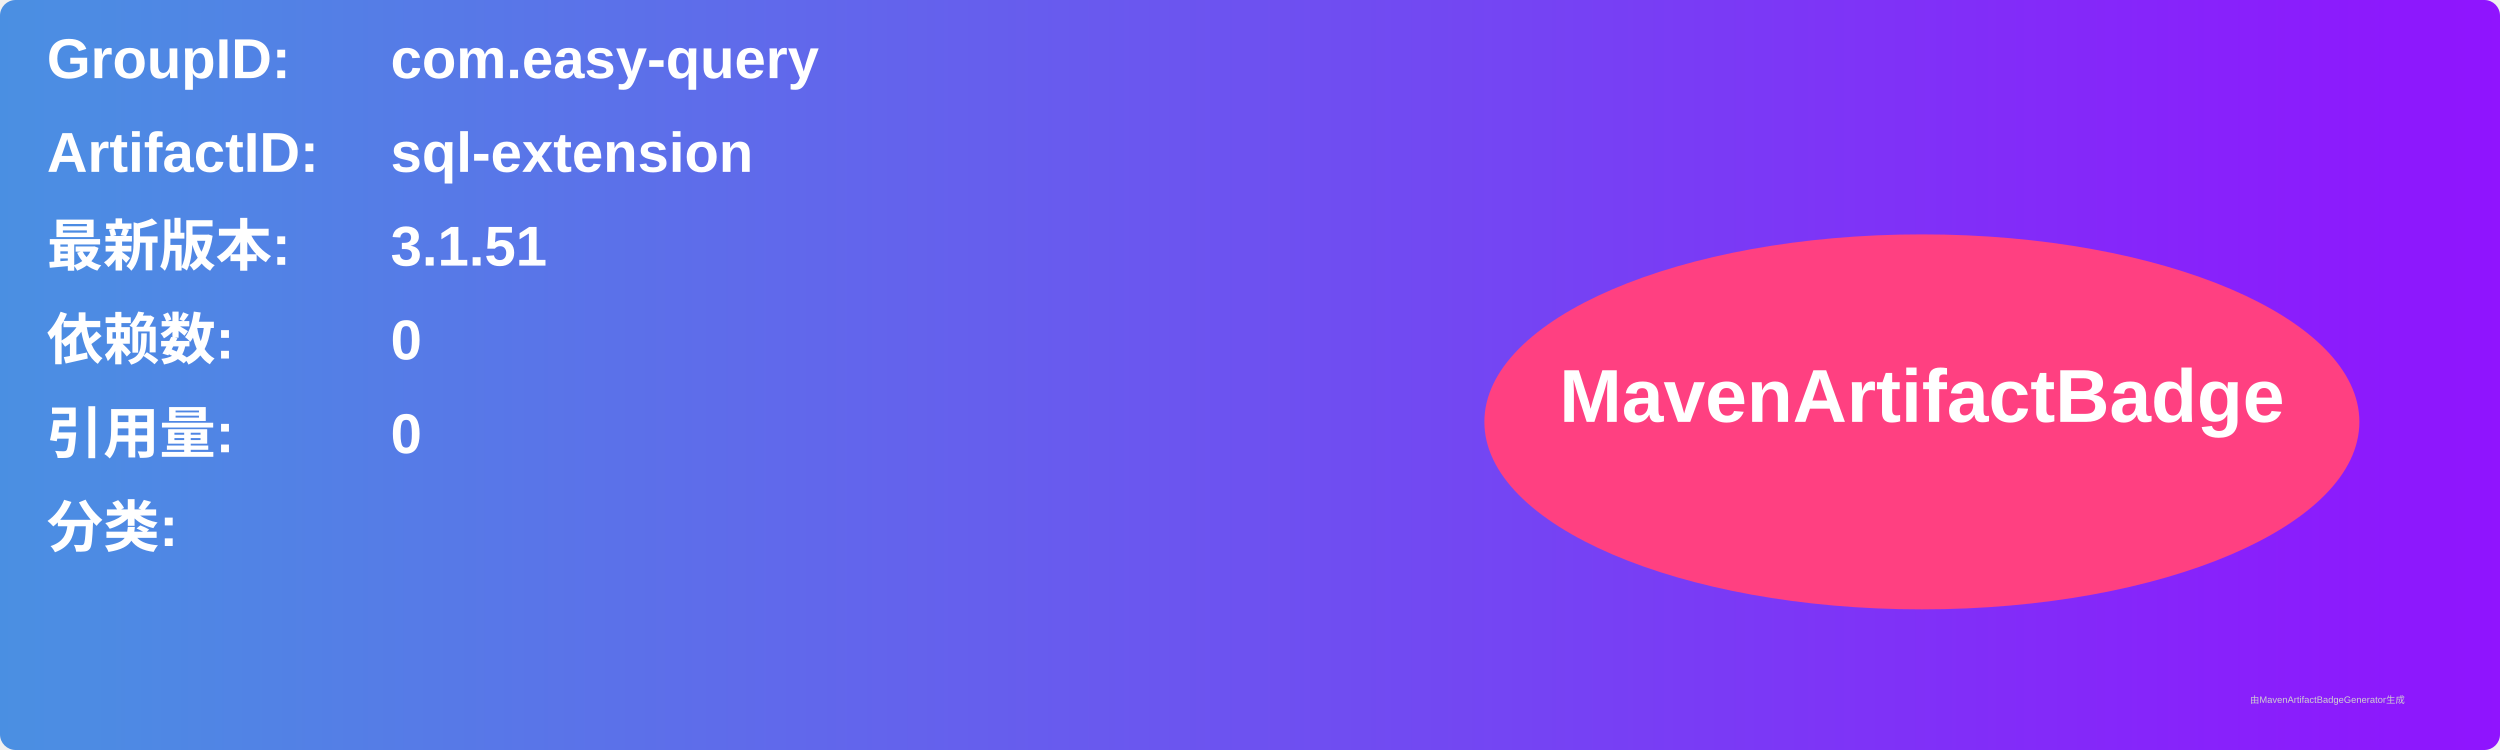
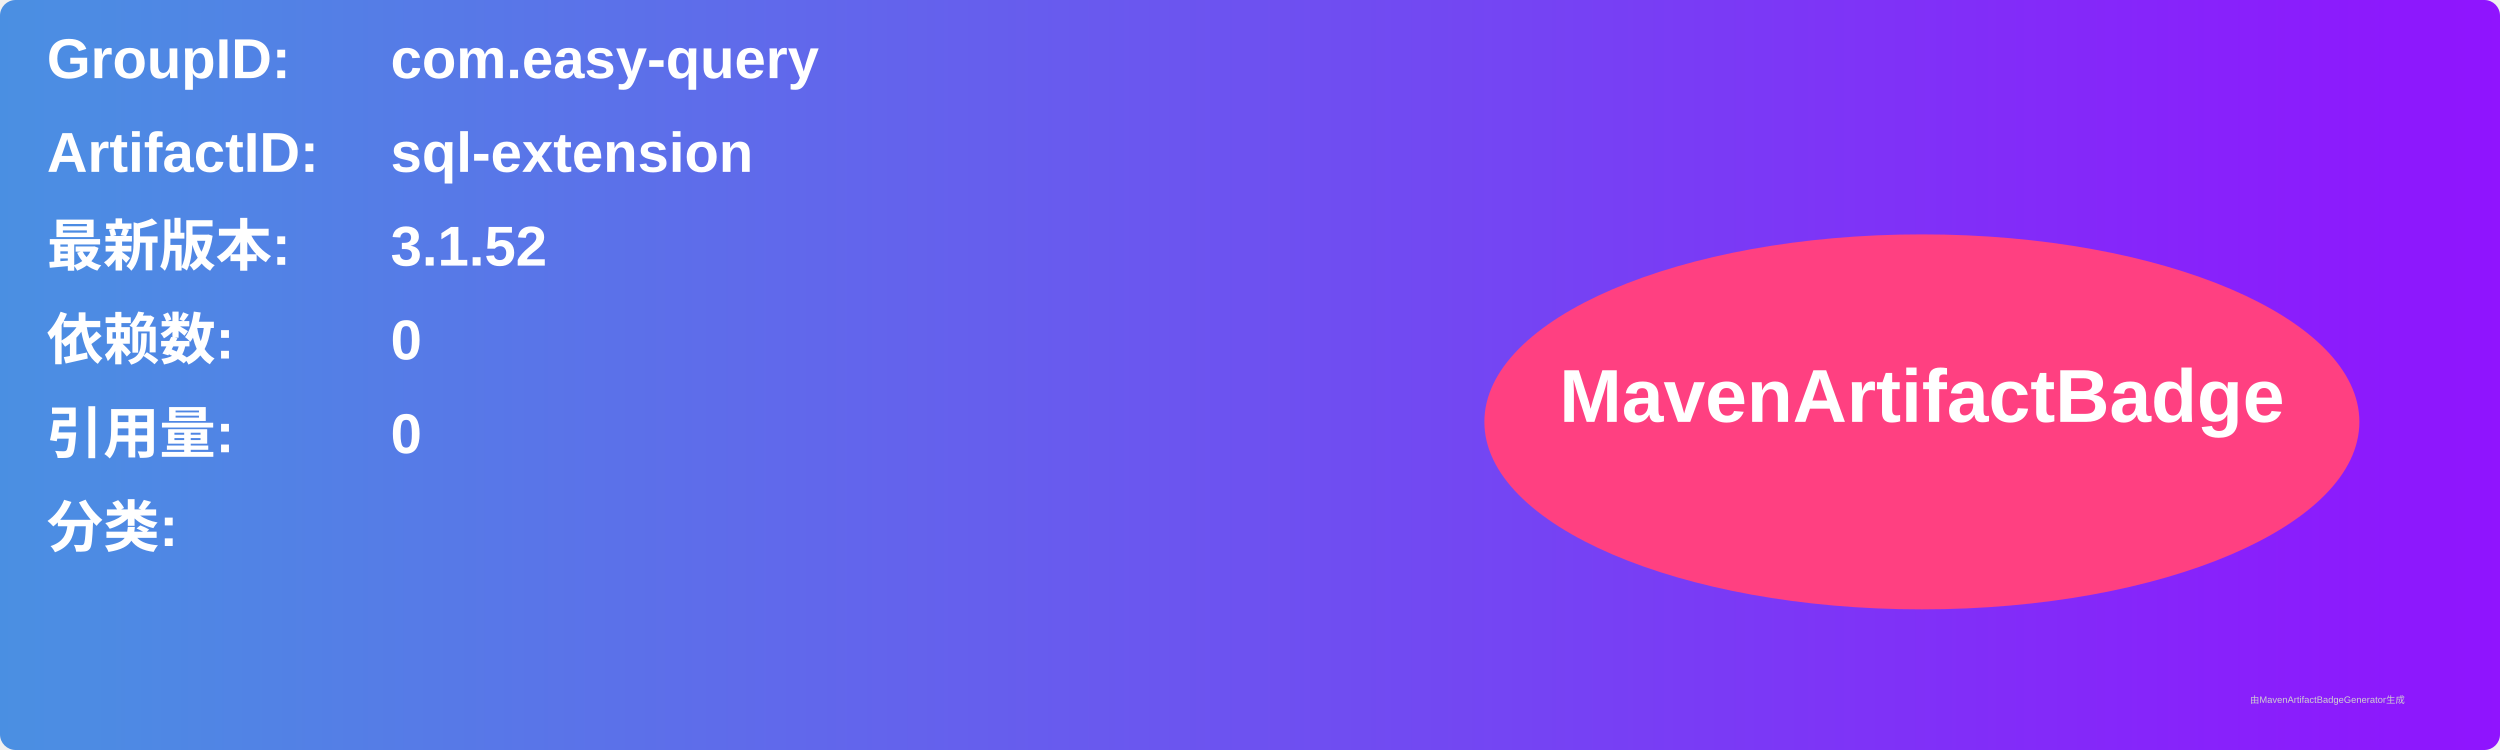
<svg xmlns="http://www.w3.org/2000/svg" width="800" height="240" viewBox="0 0 800 240">
  <linearGradient id="grad" x1="0%" y1="0%" x2="100%" y2="0%">
    <stop offset="0%" stop-color="#4a90e2" />
    <stop offset="100%" stop-color="#9013fe" />
  </linearGradient>
  <rect width="100%" height="100%" rx="5" ry="5" fill="url(#grad)" />
  <g transform="translate(15, 15)">
    <text x="0" y="10" font-family="Arial" font-size="18" fill="white" font-weight="bold" width="260">GroupID:</text>
    <text x="110" y="10" font-family="Arial" font-size="18" fill="white" font-weight="bold" width="460">com.easy-query</text>
    <text x="0" y="40" font-family="Arial" font-size="18" fill="white" font-weight="bold" width="260">ArtifactID:</text>
    <text x="110" y="40" font-family="Arial" font-size="18" fill="white" font-weight="bold" width="460">sql-extension</text>
    <text x="0" y="70" font-family="Arial" font-size="18" fill="white" font-weight="bold">最新版本:</text>
    <text x="110" y="70" font-family="Arial" font-size="18" fill="white" font-weight="bold">
-       <tspan font-weight="bold">3.1.51</tspan>
+       <tspan font-weight="bold">3.1.52</tspan>
    </text>
    <text x="0" y="100" font-family="Arial" font-size="18" fill="white" font-weight="bold">依赖数: </text>
    <text x="110" y="100" font-family="Arial" font-size="18" fill="white">
      <tspan font-weight="bold">0</tspan>
    </text>
    <text x="0" y="130" font-family="Arial" font-size="18" fill="white" font-weight="bold">引用量: </text>
    <text x="110" y="130" font-family="Arial" font-size="18" fill="white">
      <tspan font-weight="bold">0</tspan>
    </text>
    <text x="0" y="160" font-family="Arial" font-size="18" fill="white" font-weight="bold">分类:</text>
    <text x="10" y="190" font-family="Arial" font-size="10" fill="white">
      <tspan font-weight="bold" />
    </text>
    <ellipse cx="600" cy="120" rx="140" ry="60" fill="#ff4081" />
    <text x="600" y="120" text-anchor="middle" font-family="Arial" font-size="24" fill="white" font-weight="bold">MavenArtifactBadge</text>
  </g>
  <text x="720" y="225" font-family="Arial" font-size="3" fill="#d0d0d0">由MavenArtifactBadgeGenerator生成</text>
</svg>
